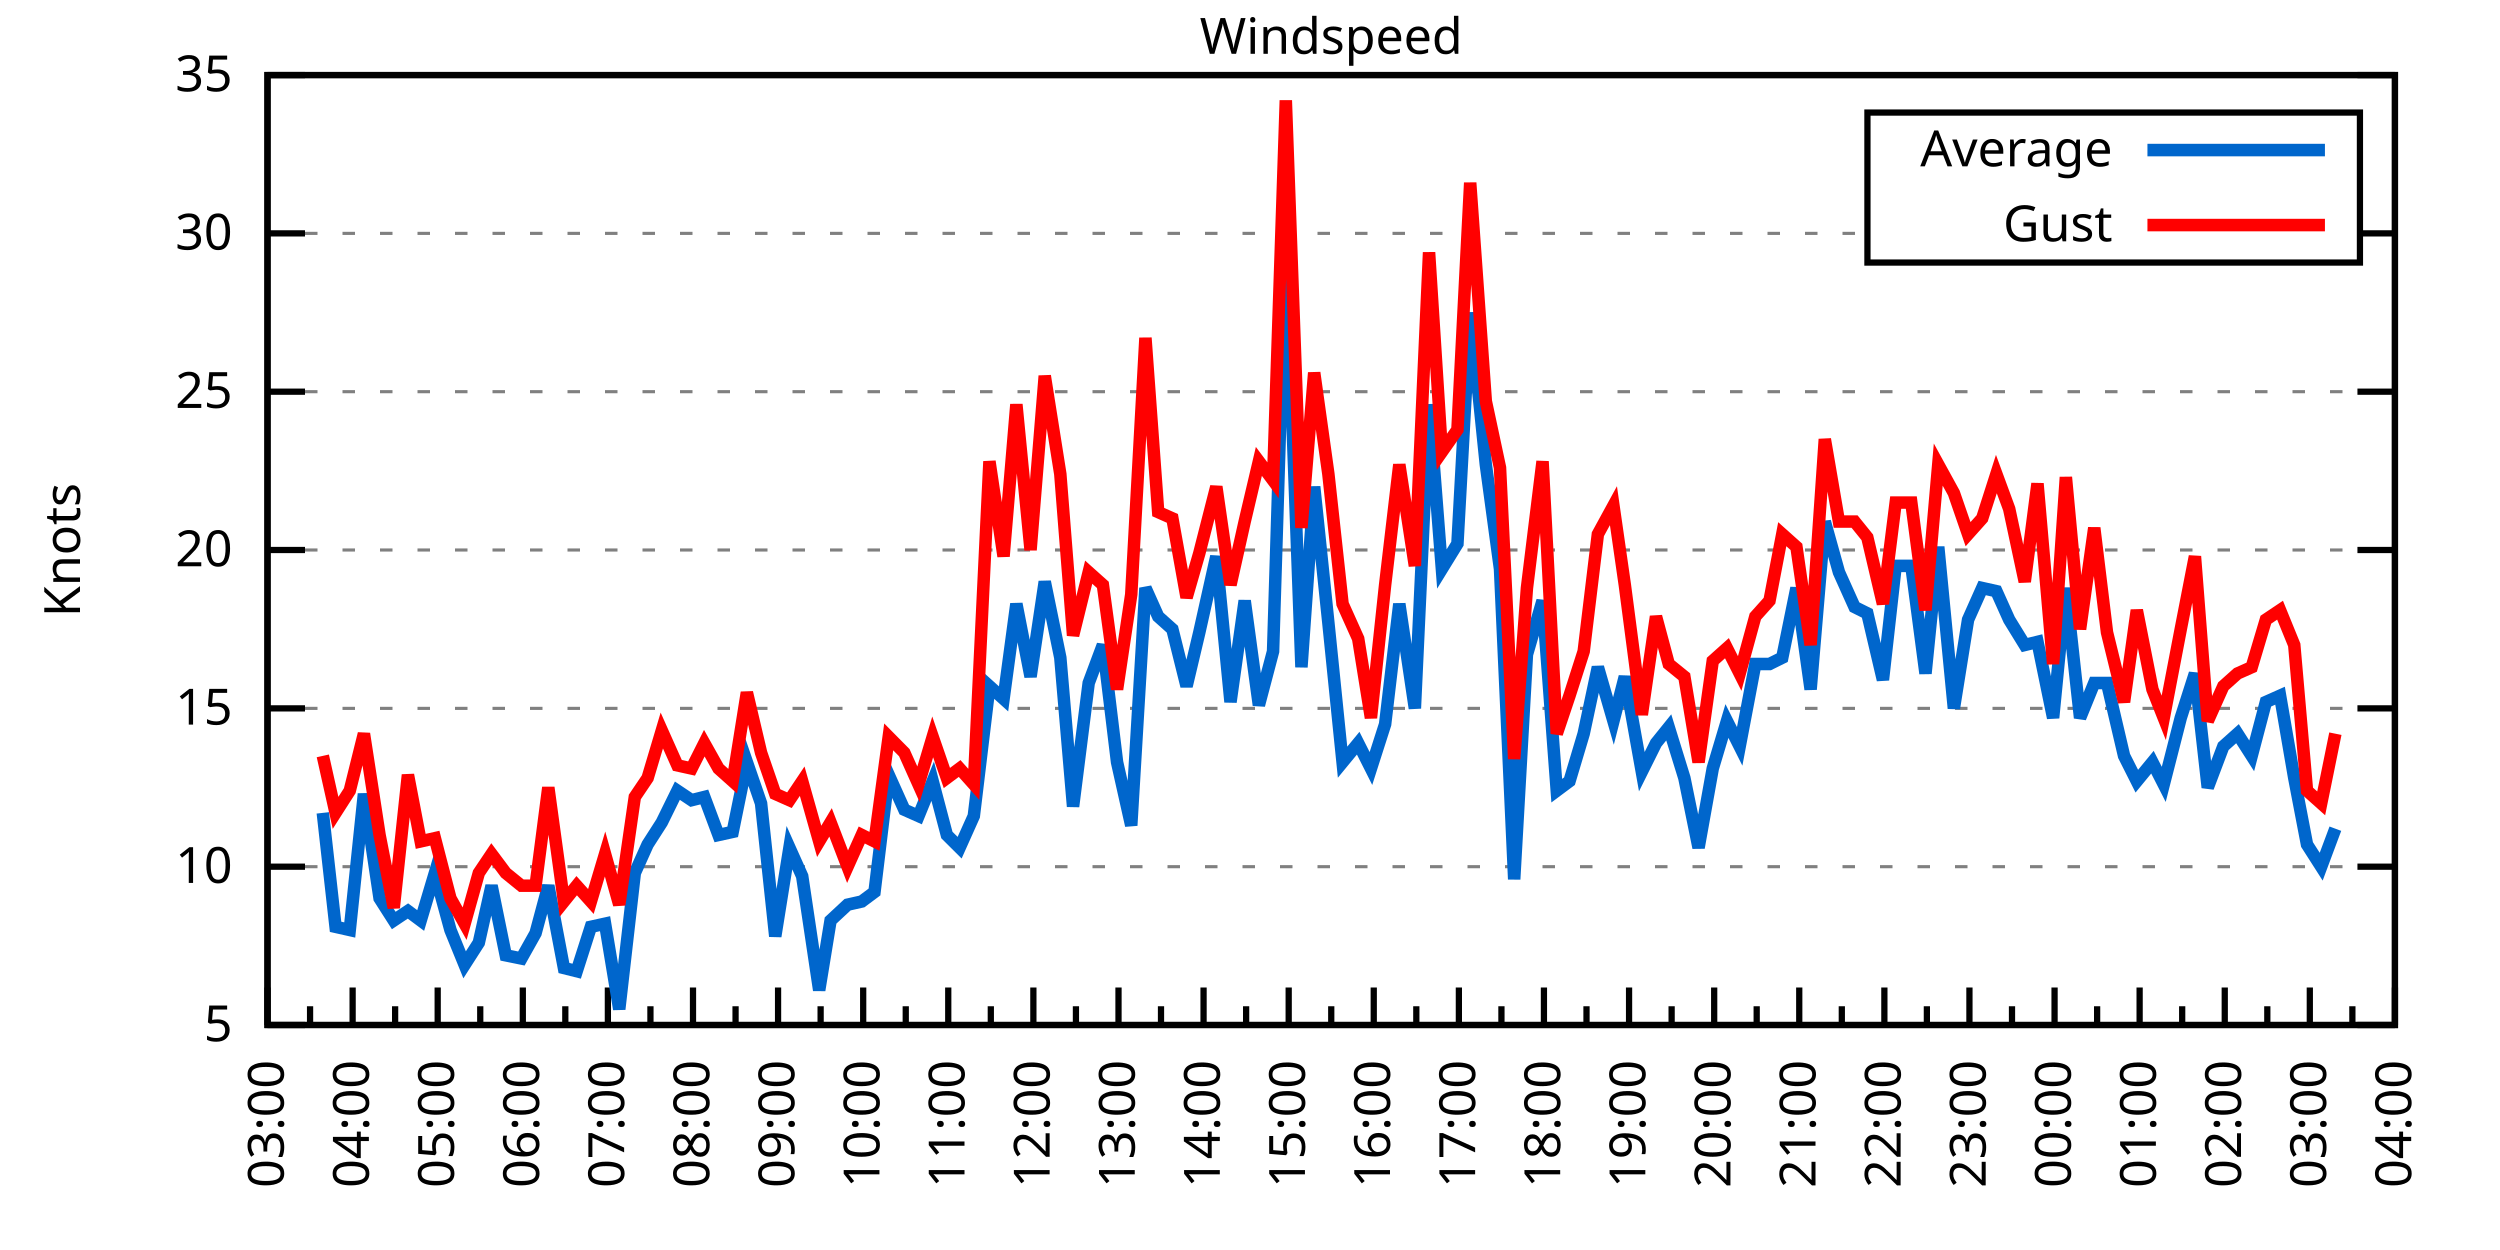
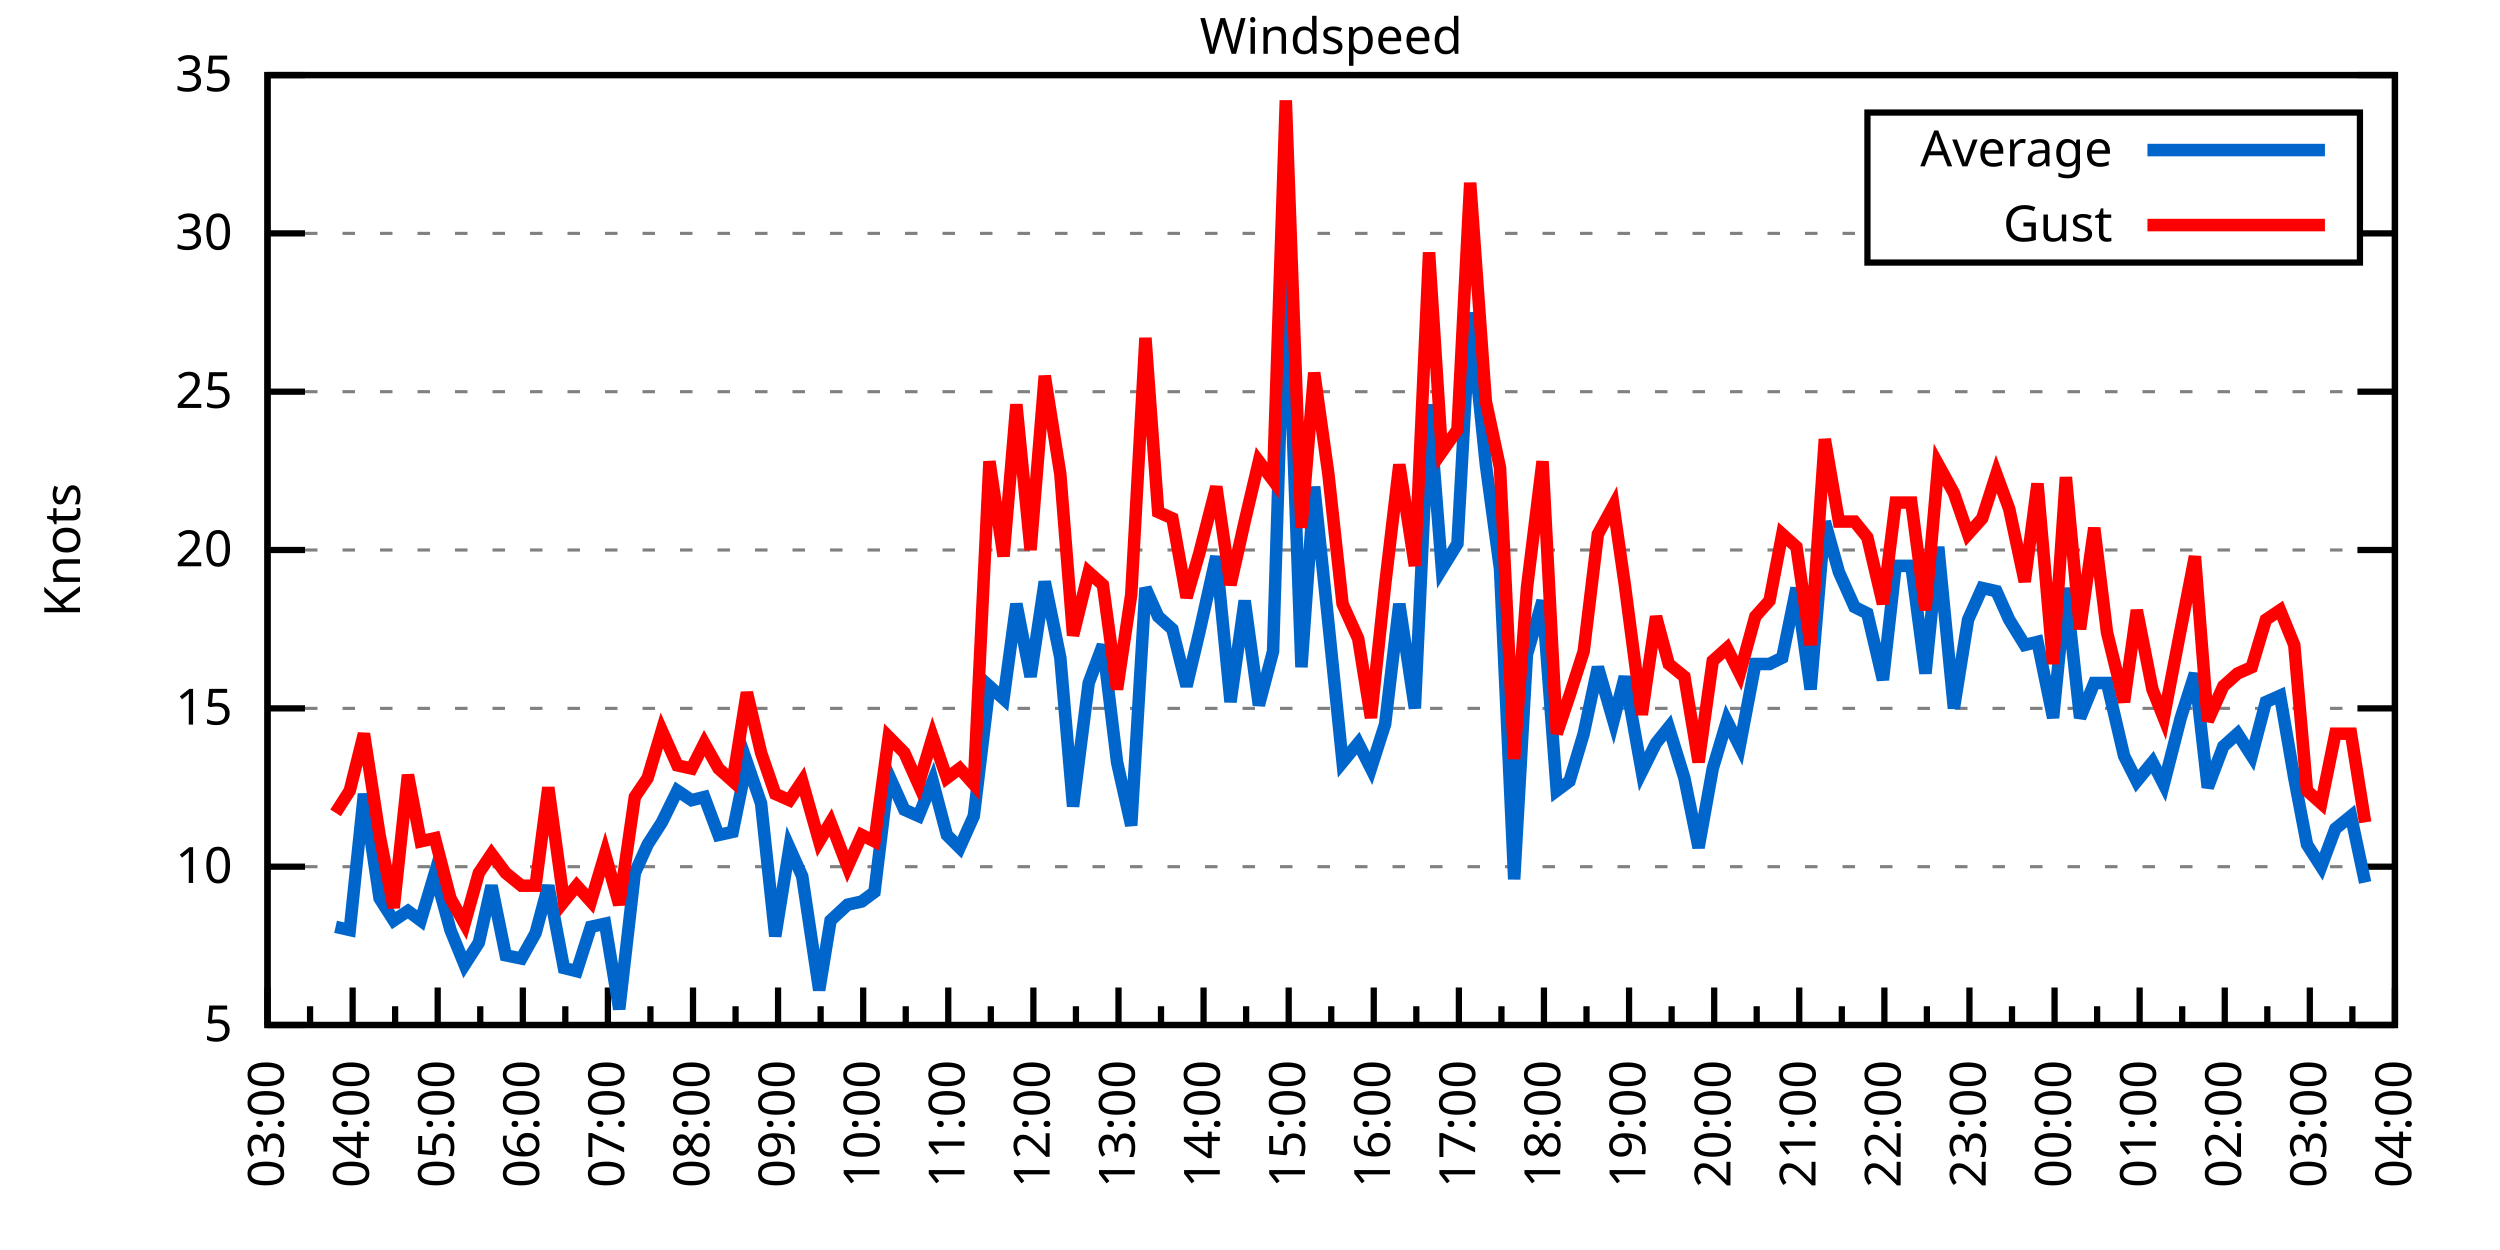
<svg xmlns="http://www.w3.org/2000/svg" xmlns:xlink="http://www.w3.org/1999/xlink" width="400" height="200" viewBox="0 0 400 200">
  <g id="gnuplot_canvas">
    <rect x="0" y="0" width="400" height="200" fill="none" />
    <defs>
      <circle id="gpDot" r="0.5" stroke-width="0.5" stroke="currentColor" />
      <path id="gpPt0" stroke-width="0.333" stroke="currentColor" d="M-1,0 h2 M0,-1 v2" />
      <path id="gpPt1" stroke-width="0.333" stroke="currentColor" d="M-1,-1 L1,1 M1,-1 L-1,1" />
      <path id="gpPt2" stroke-width="0.333" stroke="currentColor" d="M-1,0 L1,0 M0,-1 L0,1 M-1,-1 L1,1 M-1,1 L1,-1" />
      <rect id="gpPt3" stroke-width="0.333" stroke="currentColor" x="-1" y="-1" width="2" height="2" />
      <rect id="gpPt4" stroke-width="0.333" stroke="currentColor" fill="currentColor" x="-1" y="-1" width="2" height="2" />
      <circle id="gpPt5" stroke-width="0.333" stroke="currentColor" cx="0" cy="0" r="1" />
      <use xlink:href="#gpPt5" id="gpPt6" fill="currentColor" stroke="none" />
      <path id="gpPt7" stroke-width="0.333" stroke="currentColor" d="M0,-1.33 L-1.33,0.67 L1.33,0.67 z" />
      <use xlink:href="#gpPt7" id="gpPt8" fill="currentColor" stroke="none" />
      <use xlink:href="#gpPt7" id="gpPt9" stroke="currentColor" transform="rotate(180)" />
      <use xlink:href="#gpPt9" id="gpPt10" fill="currentColor" stroke="none" />
      <use xlink:href="#gpPt3" id="gpPt11" stroke="currentColor" transform="rotate(45)" />
      <use xlink:href="#gpPt11" id="gpPt12" fill="currentColor" stroke="none" />
      <path id="gpPt13" stroke-width="0.333" stroke="currentColor" d="M0,1.330 L1.265,0.411 L0.782,-1.067 L-0.782,-1.076 L-1.265,0.411 z" />
      <use xlink:href="#gpPt13" id="gpPt14" fill="currentColor" stroke="none" />
      <filter id="textbox" filterUnits="objectBoundingBox" x="0" y="0" height="1" width="1">
        <feFlood flood-color="white" flood-opacity="1" result="bgnd" />
        <feComposite in="SourceGraphic" in2="bgnd" operator="atop" />
      </filter>
      <filter id="greybox" filterUnits="objectBoundingBox" x="0" y="0" height="1" width="1">
        <feFlood flood-color="lightgrey" flood-opacity="1" result="grey" />
        <feComposite in="SourceGraphic" in2="grey" operator="atop" />
      </filter>
    </defs>
    <g fill="none" color="white" stroke="currentColor" stroke-width="1.00" stroke-linecap="butt" stroke-linejoin="miter">
</g>
    <g fill="none" color="black" stroke="currentColor" stroke-width="1.00" stroke-linecap="butt" stroke-linejoin="miter">
      <g stroke="none" shape-rendering="crispEdges">
        <polygon fill="rgb(255, 255, 255)" points="42.80,164.00 383.18,164.00 383.18,12.02 42.80,12.02 " />
      </g>
    </g>
    <g fill="none" color="black" stroke="currentColor" stroke-width="1.00" stroke-linecap="butt" stroke-linejoin="miter">
</g>
    <g fill="none" color="black" stroke="black" stroke-width="0.50" stroke-linecap="butt" stroke-linejoin="miter">
</g>
    <g fill="none" color="gray" stroke="currentColor" stroke-width="0.50" stroke-linecap="butt" stroke-linejoin="miter">
      <path stroke="gray" stroke-dasharray="2,4" class="gridline" d="M42.80,164.00 L383.19,164.00  " />
    </g>
    <g fill="none" color="gray" stroke="gray" stroke-width="1.00" stroke-linecap="butt" stroke-linejoin="miter">
</g>
    <g fill="none" color="black" stroke="currentColor" stroke-width="1.00" stroke-linecap="butt" stroke-linejoin="miter">
      <path stroke="black" d="M42.80,164.00 L48.80,164.00 M383.19,164.00 L377.19,164.00  " />
      <g transform="translate(37.20,166.60)" stroke="none" fill="black" font-family="Sans" font-size="8.00" text-anchor="end">
        <text>
          <tspan font-family="Sans"> 5</tspan>
        </text>
      </g>
    </g>
    <g fill="none" color="black" stroke="currentColor" stroke-width="1.00" stroke-linecap="butt" stroke-linejoin="miter">
</g>
    <g fill="none" color="black" stroke="black" stroke-width="0.50" stroke-linecap="butt" stroke-linejoin="miter">
</g>
    <g fill="none" color="gray" stroke="currentColor" stroke-width="0.50" stroke-linecap="butt" stroke-linejoin="miter">
      <path stroke="gray" stroke-dasharray="2,4" class="gridline" d="M42.80,138.67 L383.19,138.67  " />
    </g>
    <g fill="none" color="gray" stroke="gray" stroke-width="1.00" stroke-linecap="butt" stroke-linejoin="miter">
</g>
    <g fill="none" color="black" stroke="currentColor" stroke-width="1.00" stroke-linecap="butt" stroke-linejoin="miter">
      <path stroke="black" d="M42.80,138.67 L48.80,138.67 M383.19,138.67 L377.19,138.67  " />
      <g transform="translate(37.20,141.27)" stroke="none" fill="black" font-family="Sans" font-size="8.00" text-anchor="end">
        <text>
          <tspan font-family="Sans"> 10</tspan>
        </text>
      </g>
    </g>
    <g fill="none" color="black" stroke="currentColor" stroke-width="1.00" stroke-linecap="butt" stroke-linejoin="miter">
</g>
    <g fill="none" color="black" stroke="black" stroke-width="0.50" stroke-linecap="butt" stroke-linejoin="miter">
</g>
    <g fill="none" color="gray" stroke="currentColor" stroke-width="0.50" stroke-linecap="butt" stroke-linejoin="miter">
      <path stroke="gray" stroke-dasharray="2,4" class="gridline" d="M42.80,113.34 L383.19,113.34  " />
    </g>
    <g fill="none" color="gray" stroke="gray" stroke-width="1.00" stroke-linecap="butt" stroke-linejoin="miter">
</g>
    <g fill="none" color="black" stroke="currentColor" stroke-width="1.00" stroke-linecap="butt" stroke-linejoin="miter">
      <path stroke="black" d="M42.80,113.34 L48.80,113.34 M383.19,113.34 L377.19,113.34  " />
      <g transform="translate(37.20,115.94)" stroke="none" fill="black" font-family="Sans" font-size="8.00" text-anchor="end">
        <text>
          <tspan font-family="Sans"> 15</tspan>
        </text>
      </g>
    </g>
    <g fill="none" color="black" stroke="currentColor" stroke-width="1.00" stroke-linecap="butt" stroke-linejoin="miter">
</g>
    <g fill="none" color="black" stroke="black" stroke-width="0.50" stroke-linecap="butt" stroke-linejoin="miter">
</g>
    <g fill="none" color="gray" stroke="currentColor" stroke-width="0.50" stroke-linecap="butt" stroke-linejoin="miter">
      <path stroke="gray" stroke-dasharray="2,4" class="gridline" d="M42.80,88.00 L383.19,88.00  " />
    </g>
    <g fill="none" color="gray" stroke="gray" stroke-width="1.00" stroke-linecap="butt" stroke-linejoin="miter">
</g>
    <g fill="none" color="black" stroke="currentColor" stroke-width="1.00" stroke-linecap="butt" stroke-linejoin="miter">
      <path stroke="black" d="M42.80,88.00 L48.80,88.00 M383.19,88.00 L377.19,88.00  " />
      <g transform="translate(37.20,90.60)" stroke="none" fill="black" font-family="Sans" font-size="8.00" text-anchor="end">
        <text>
          <tspan font-family="Sans"> 20</tspan>
        </text>
      </g>
    </g>
    <g fill="none" color="black" stroke="currentColor" stroke-width="1.00" stroke-linecap="butt" stroke-linejoin="miter">
</g>
    <g fill="none" color="black" stroke="black" stroke-width="0.50" stroke-linecap="butt" stroke-linejoin="miter">
</g>
    <g fill="none" color="gray" stroke="currentColor" stroke-width="0.50" stroke-linecap="butt" stroke-linejoin="miter">
      <path stroke="gray" stroke-dasharray="2,4" class="gridline" d="M42.80,62.67 L383.19,62.67  " />
    </g>
    <g fill="none" color="gray" stroke="gray" stroke-width="1.00" stroke-linecap="butt" stroke-linejoin="miter">
</g>
    <g fill="none" color="black" stroke="currentColor" stroke-width="1.00" stroke-linecap="butt" stroke-linejoin="miter">
      <path stroke="black" d="M42.80,62.67 L48.80,62.67 M383.19,62.67 L377.19,62.67  " />
      <g transform="translate(37.20,65.27)" stroke="none" fill="black" font-family="Sans" font-size="8.00" text-anchor="end">
        <text>
          <tspan font-family="Sans"> 25</tspan>
        </text>
      </g>
    </g>
    <g fill="none" color="black" stroke="currentColor" stroke-width="1.00" stroke-linecap="butt" stroke-linejoin="miter">
</g>
    <g fill="none" color="black" stroke="black" stroke-width="0.50" stroke-linecap="butt" stroke-linejoin="miter">
</g>
    <g fill="none" color="gray" stroke="currentColor" stroke-width="0.50" stroke-linecap="butt" stroke-linejoin="miter">
      <path stroke="gray" stroke-dasharray="2,4" class="gridline" d="M42.80,37.34 L298.79,37.34 M377.59,37.34 L383.19,37.34  " />
    </g>
    <g fill="none" color="gray" stroke="gray" stroke-width="1.00" stroke-linecap="butt" stroke-linejoin="miter">
</g>
    <g fill="none" color="black" stroke="currentColor" stroke-width="1.00" stroke-linecap="butt" stroke-linejoin="miter">
      <path stroke="black" d="M42.80,37.34 L48.80,37.34 M383.19,37.34 L377.19,37.34  " />
      <g transform="translate(37.20,39.94)" stroke="none" fill="black" font-family="Sans" font-size="8.00" text-anchor="end">
        <text>
          <tspan font-family="Sans"> 30</tspan>
        </text>
      </g>
    </g>
    <g fill="none" color="black" stroke="currentColor" stroke-width="1.00" stroke-linecap="butt" stroke-linejoin="miter">
</g>
    <g fill="none" color="black" stroke="black" stroke-width="0.50" stroke-linecap="butt" stroke-linejoin="miter">
</g>
    <g fill="none" color="gray" stroke="currentColor" stroke-width="0.50" stroke-linecap="butt" stroke-linejoin="miter">
      <path stroke="gray" stroke-dasharray="2,4" class="gridline" d="M42.80,12.01 L383.19,12.01  " />
    </g>
    <g fill="none" color="gray" stroke="gray" stroke-width="1.00" stroke-linecap="butt" stroke-linejoin="miter">
</g>
    <g fill="none" color="black" stroke="currentColor" stroke-width="1.00" stroke-linecap="butt" stroke-linejoin="miter">
      <path stroke="black" d="M42.80,12.01 L48.80,12.01 M383.19,12.01 L377.19,12.01  " />
      <g transform="translate(37.20,14.61)" stroke="none" fill="black" font-family="Sans" font-size="8.00" text-anchor="end">
        <text>
          <tspan font-family="Sans"> 35</tspan>
        </text>
      </g>
    </g>
    <g fill="none" color="black" stroke="currentColor" stroke-width="1.00" stroke-linecap="butt" stroke-linejoin="miter">
      <path stroke="black" d="M42.80,164.00 L42.80,158.00  " />
      <g transform="translate(45.40,169.60) rotate(270)" stroke="none" fill="black" font-family="Sans" font-size="8.00" text-anchor="end">
        <text>
          <tspan font-family="Sans">03:00</tspan>
        </text>
      </g>
    </g>
    <g fill="none" color="black" stroke="currentColor" stroke-width="1.00" stroke-linecap="butt" stroke-linejoin="miter">
      <path stroke="black" d="M49.61,164.00 L49.61,161.00 M56.42,164.00 L56.42,158.00  " />
      <g transform="translate(59.02,169.60) rotate(270)" stroke="none" fill="black" font-family="Sans" font-size="8.00" text-anchor="end">
        <text>
          <tspan font-family="Sans">04:00</tspan>
        </text>
      </g>
    </g>
    <g fill="none" color="black" stroke="currentColor" stroke-width="1.00" stroke-linecap="butt" stroke-linejoin="miter">
      <path stroke="black" d="M63.22,164.00 L63.22,161.00 M70.03,164.00 L70.03,158.00  " />
      <g transform="translate(72.63,169.60) rotate(270)" stroke="none" fill="black" font-family="Sans" font-size="8.00" text-anchor="end">
        <text>
          <tspan font-family="Sans">05:00</tspan>
        </text>
      </g>
    </g>
    <g fill="none" color="black" stroke="currentColor" stroke-width="1.00" stroke-linecap="butt" stroke-linejoin="miter">
      <path stroke="black" d="M76.84,164.00 L76.84,161.00 M83.65,164.00 L83.65,158.00  " />
      <g transform="translate(86.25,169.60) rotate(270)" stroke="none" fill="black" font-family="Sans" font-size="8.00" text-anchor="end">
        <text>
          <tspan font-family="Sans">06:00</tspan>
        </text>
      </g>
    </g>
    <g fill="none" color="black" stroke="currentColor" stroke-width="1.00" stroke-linecap="butt" stroke-linejoin="miter">
      <path stroke="black" d="M90.45,164.00 L90.45,161.00 M97.26,164.00 L97.26,158.00  " />
      <g transform="translate(99.86,169.60) rotate(270)" stroke="none" fill="black" font-family="Sans" font-size="8.00" text-anchor="end">
        <text>
          <tspan font-family="Sans">07:00</tspan>
        </text>
      </g>
    </g>
    <g fill="none" color="black" stroke="currentColor" stroke-width="1.00" stroke-linecap="butt" stroke-linejoin="miter">
      <path stroke="black" d="M104.07,164.00 L104.07,161.00 M110.88,164.00 L110.88,158.00  " />
      <g transform="translate(113.48,169.60) rotate(270)" stroke="none" fill="black" font-family="Sans" font-size="8.00" text-anchor="end">
        <text>
          <tspan font-family="Sans">08:00</tspan>
        </text>
      </g>
    </g>
    <g fill="none" color="black" stroke="currentColor" stroke-width="1.00" stroke-linecap="butt" stroke-linejoin="miter">
      <path stroke="black" d="M117.69,164.00 L117.69,161.00 M124.49,164.00 L124.49,158.00  " />
      <g transform="translate(127.09,169.60) rotate(270)" stroke="none" fill="black" font-family="Sans" font-size="8.00" text-anchor="end">
        <text>
          <tspan font-family="Sans">09:00</tspan>
        </text>
      </g>
    </g>
    <g fill="none" color="black" stroke="currentColor" stroke-width="1.00" stroke-linecap="butt" stroke-linejoin="miter">
      <path stroke="black" d="M131.30,164.00 L131.30,161.00 M138.11,164.00 L138.11,158.00  " />
      <g transform="translate(140.71,169.60) rotate(270)" stroke="none" fill="black" font-family="Sans" font-size="8.00" text-anchor="end">
        <text>
          <tspan font-family="Sans">10:00</tspan>
        </text>
      </g>
    </g>
    <g fill="none" color="black" stroke="currentColor" stroke-width="1.00" stroke-linecap="butt" stroke-linejoin="miter">
      <path stroke="black" d="M144.92,164.00 L144.92,161.00 M151.72,164.00 L151.72,158.00  " />
      <g transform="translate(154.32,169.60) rotate(270)" stroke="none" fill="black" font-family="Sans" font-size="8.00" text-anchor="end">
        <text>
          <tspan font-family="Sans">11:00</tspan>
        </text>
      </g>
    </g>
    <g fill="none" color="black" stroke="currentColor" stroke-width="1.00" stroke-linecap="butt" stroke-linejoin="miter">
      <path stroke="black" d="M158.53,164.00 L158.53,161.00 M165.34,164.00 L165.34,158.00  " />
      <g transform="translate(167.94,169.60) rotate(270)" stroke="none" fill="black" font-family="Sans" font-size="8.00" text-anchor="end">
        <text>
          <tspan font-family="Sans">12:00</tspan>
        </text>
      </g>
    </g>
    <g fill="none" color="black" stroke="currentColor" stroke-width="1.00" stroke-linecap="butt" stroke-linejoin="miter">
      <path stroke="black" d="M172.15,164.00 L172.15,161.00 M178.96,164.00 L178.96,158.00  " />
      <g transform="translate(181.56,169.60) rotate(270)" stroke="none" fill="black" font-family="Sans" font-size="8.00" text-anchor="end">
        <text>
          <tspan font-family="Sans">13:00</tspan>
        </text>
      </g>
    </g>
    <g fill="none" color="black" stroke="currentColor" stroke-width="1.00" stroke-linecap="butt" stroke-linejoin="miter">
      <path stroke="black" d="M185.76,164.00 L185.76,161.00 M192.57,164.00 L192.57,158.00  " />
      <g transform="translate(195.17,169.60) rotate(270)" stroke="none" fill="black" font-family="Sans" font-size="8.00" text-anchor="end">
        <text>
          <tspan font-family="Sans">14:00</tspan>
        </text>
      </g>
    </g>
    <g fill="none" color="black" stroke="currentColor" stroke-width="1.00" stroke-linecap="butt" stroke-linejoin="miter">
      <path stroke="black" d="M199.38,164.00 L199.38,161.00 M206.19,164.00 L206.19,158.00  " />
      <g transform="translate(208.79,169.60) rotate(270)" stroke="none" fill="black" font-family="Sans" font-size="8.00" text-anchor="end">
        <text>
          <tspan font-family="Sans">15:00</tspan>
        </text>
      </g>
    </g>
    <g fill="none" color="black" stroke="currentColor" stroke-width="1.00" stroke-linecap="butt" stroke-linejoin="miter">
      <path stroke="black" d="M213.00,164.00 L213.00,161.00 M219.80,164.00 L219.80,158.00  " />
      <g transform="translate(222.40,169.60) rotate(270)" stroke="none" fill="black" font-family="Sans" font-size="8.00" text-anchor="end">
        <text>
          <tspan font-family="Sans">16:00</tspan>
        </text>
      </g>
    </g>
    <g fill="none" color="black" stroke="currentColor" stroke-width="1.00" stroke-linecap="butt" stroke-linejoin="miter">
      <path stroke="black" d="M226.61,164.00 L226.61,161.00 M233.42,164.00 L233.42,158.00  " />
      <g transform="translate(236.02,169.60) rotate(270)" stroke="none" fill="black" font-family="Sans" font-size="8.00" text-anchor="end">
        <text>
          <tspan font-family="Sans">17:00</tspan>
        </text>
      </g>
    </g>
    <g fill="none" color="black" stroke="currentColor" stroke-width="1.00" stroke-linecap="butt" stroke-linejoin="miter">
      <path stroke="black" d="M240.23,164.00 L240.23,161.00 M247.03,164.00 L247.03,158.00  " />
      <g transform="translate(249.63,169.60) rotate(270)" stroke="none" fill="black" font-family="Sans" font-size="8.00" text-anchor="end">
        <text>
          <tspan font-family="Sans">18:00</tspan>
        </text>
      </g>
    </g>
    <g fill="none" color="black" stroke="currentColor" stroke-width="1.00" stroke-linecap="butt" stroke-linejoin="miter">
      <path stroke="black" d="M253.84,164.00 L253.84,161.00 M260.65,164.00 L260.65,158.00  " />
      <g transform="translate(263.25,169.60) rotate(270)" stroke="none" fill="black" font-family="Sans" font-size="8.00" text-anchor="end">
        <text>
          <tspan font-family="Sans">19:00</tspan>
        </text>
      </g>
    </g>
    <g fill="none" color="black" stroke="currentColor" stroke-width="1.00" stroke-linecap="butt" stroke-linejoin="miter">
      <path stroke="black" d="M267.46,164.00 L267.46,161.00 M274.27,164.00 L274.27,158.00  " />
      <g transform="translate(276.87,169.60) rotate(270)" stroke="none" fill="black" font-family="Sans" font-size="8.00" text-anchor="end">
        <text>
          <tspan font-family="Sans">20:00</tspan>
        </text>
      </g>
    </g>
    <g fill="none" color="black" stroke="currentColor" stroke-width="1.00" stroke-linecap="butt" stroke-linejoin="miter">
      <path stroke="black" d="M281.07,164.00 L281.07,161.00 M287.88,164.00 L287.88,158.00  " />
      <g transform="translate(290.48,169.60) rotate(270)" stroke="none" fill="black" font-family="Sans" font-size="8.00" text-anchor="end">
        <text>
          <tspan font-family="Sans">21:00</tspan>
        </text>
      </g>
    </g>
    <g fill="none" color="black" stroke="currentColor" stroke-width="1.00" stroke-linecap="butt" stroke-linejoin="miter">
      <path stroke="black" d="M294.69,164.00 L294.69,161.00 M301.50,164.00 L301.50,158.00  " />
      <g transform="translate(304.10,169.60) rotate(270)" stroke="none" fill="black" font-family="Sans" font-size="8.00" text-anchor="end">
        <text>
          <tspan font-family="Sans">22:00</tspan>
        </text>
      </g>
    </g>
    <g fill="none" color="black" stroke="currentColor" stroke-width="1.00" stroke-linecap="butt" stroke-linejoin="miter">
      <path stroke="black" d="M308.30,164.00 L308.30,161.00 M315.11,164.00 L315.11,158.00  " />
      <g transform="translate(317.71,169.60) rotate(270)" stroke="none" fill="black" font-family="Sans" font-size="8.00" text-anchor="end">
        <text>
          <tspan font-family="Sans">23:00</tspan>
        </text>
      </g>
    </g>
    <g fill="none" color="black" stroke="currentColor" stroke-width="1.00" stroke-linecap="butt" stroke-linejoin="miter">
      <path stroke="black" d="M321.92,164.00 L321.92,161.00 M328.73,164.00 L328.73,158.00  " />
      <g transform="translate(331.33,169.60) rotate(270)" stroke="none" fill="black" font-family="Sans" font-size="8.00" text-anchor="end">
        <text>
          <tspan font-family="Sans">00:00</tspan>
        </text>
      </g>
    </g>
    <g fill="none" color="black" stroke="currentColor" stroke-width="1.00" stroke-linecap="butt" stroke-linejoin="miter">
      <path stroke="black" d="M335.54,164.00 L335.54,161.00 M342.34,164.00 L342.34,158.00  " />
      <g transform="translate(344.94,169.60) rotate(270)" stroke="none" fill="black" font-family="Sans" font-size="8.00" text-anchor="end">
        <text>
          <tspan font-family="Sans">01:00</tspan>
        </text>
      </g>
    </g>
    <g fill="none" color="black" stroke="currentColor" stroke-width="1.00" stroke-linecap="butt" stroke-linejoin="miter">
      <path stroke="black" d="M349.15,164.00 L349.15,161.00 M355.96,164.00 L355.96,158.00  " />
      <g transform="translate(358.56,169.60) rotate(270)" stroke="none" fill="black" font-family="Sans" font-size="8.00" text-anchor="end">
        <text>
          <tspan font-family="Sans">02:00</tspan>
        </text>
      </g>
    </g>
    <g fill="none" color="black" stroke="currentColor" stroke-width="1.00" stroke-linecap="butt" stroke-linejoin="miter">
      <path stroke="black" d="M362.77,164.00 L362.77,161.00 M369.57,164.00 L369.57,158.00  " />
      <g transform="translate(372.17,169.60) rotate(270)" stroke="none" fill="black" font-family="Sans" font-size="8.00" text-anchor="end">
        <text>
          <tspan font-family="Sans">03:00</tspan>
        </text>
      </g>
    </g>
    <g fill="none" color="black" stroke="currentColor" stroke-width="1.00" stroke-linecap="butt" stroke-linejoin="miter">
      <path stroke="black" d="M376.38,164.00 L376.38,161.00 M383.19,164.00 L383.19,158.00  " />
      <g transform="translate(385.79,169.60) rotate(270)" stroke="none" fill="black" font-family="Sans" font-size="8.00" text-anchor="end">
        <text>
          <tspan font-family="Sans">04:00</tspan>
        </text>
      </g>
    </g>
    <g fill="none" color="black" stroke="currentColor" stroke-width="1.00" stroke-linecap="butt" stroke-linejoin="miter">
</g>
    <g fill="none" color="black" stroke="currentColor" stroke-width="1.00" stroke-linecap="butt" stroke-linejoin="miter">
      <path stroke="black" d="M42.80,12.01 L42.80,164.00 L383.19,164.00 L383.19,12.01 L42.80,12.01 Z  " />
    </g>
    <g fill="none" color="black" stroke="currentColor" stroke-width="1.00" stroke-linecap="butt" stroke-linejoin="miter">
      <g transform="translate(12.80,88.01) rotate(270)" stroke="none" fill="black" font-family="Sans" font-size="8.00" text-anchor="middle">
        <text>
          <tspan font-family="Sans">Knots</tspan>
        </text>
      </g>
    </g>
    <g fill="none" color="black" stroke="currentColor" stroke-width="1.00" stroke-linecap="butt" stroke-linejoin="miter">
</g>
    <g fill="none" color="black" stroke="currentColor" stroke-width="1.00" stroke-linecap="butt" stroke-linejoin="miter">
      <path stroke="black" d="M298.79,42.01 L298.79,18.01 L377.59,18.01 L377.59,42.01 L298.79,42.01 Z  " />
    </g>
    <g id="Windspeed_plot_1">
      <g fill="none" color="white" stroke="black" stroke-width="2.00" stroke-linecap="butt" stroke-linejoin="miter">
</g>
      <g fill="none" color="black" stroke="currentColor" stroke-width="2.00" stroke-linecap="butt" stroke-linejoin="miter">
        <g transform="translate(337.99,26.61)" stroke="none" fill="black" font-family="Sans" font-size="8.00" text-anchor="end">
          <text>
            <tspan font-family="Sans">Average</tspan>
          </text>
        </g>
      </g>
      <g fill="none" color="black" stroke="currentColor" stroke-width="2.00" stroke-linecap="butt" stroke-linejoin="miter">
-         <path stroke="rgb(  0, 102, 204)" d="M343.59,24.01 L371.99,24.01 M51.65,130.06 L53.69,148.29 L55.96,148.80 L58.23,127.02 L60.73,143.73 L63.00,147.28   L65.27,145.76 L67.31,147.28 L69.58,139.68 L72.07,148.80 L74.34,154.37 L76.61,150.83 L78.65,141.71 L80.92,152.85   L83.42,153.36 L85.69,149.31 L87.73,141.71 L90.23,154.88 L92.27,155.39 L94.54,148.29 L96.81,147.79 L99.08,161.47   L101.57,139.68 L103.62,135.12 L105.89,131.58 L108.38,126.51 L110.65,128.03 L112.69,127.52 L114.96,133.60 L117.23,133.10   L119.50,121.95 L121.77,128.54 L124.04,149.81 L126.31,135.63 L128.35,140.19 L131.07,158.43 L132.89,147.28 L135.61,144.75   L137.88,144.24 L139.92,142.72 L142.19,123.98 L144.69,129.55 L146.96,130.56 L149.23,124.99 L151.50,133.60 L153.54,135.63   L155.81,130.56 L158.31,109.79 L160.57,111.82 L162.62,96.62 L164.89,108.27 L167.16,93.07 L169.65,105.23 L171.69,129.04   L174.19,109.28 L176.46,103.20 L178.73,121.95 L181.00,132.08 L183.27,94.08 L185.31,98.64 L187.58,100.67 L189.85,109.79   L191.89,101.18 L194.61,89.02 L196.88,112.32 L199.15,96.11 L201.42,112.83 L203.69,104.22 L205.73,38.86 L208.23,106.75   L210.27,77.87 L212.54,99.66 L214.81,121.95 L217.31,118.91 L219.35,122.96 L221.62,115.87 L223.89,96.62 L226.38,113.34   L228.65,64.70 L230.70,91.04 L233.19,86.99 L235.23,50.01 L237.73,74.33 L240.00,91.04 L242.27,140.69 L244.31,104.72   L246.81,96.11 L249.08,126.51 L251.12,124.99 L253.39,117.39 L255.66,106.75 L258.15,115.36 L259.97,108.27 L262.69,123.47   L264.96,118.91 L267.00,116.38 L269.50,124.48 L271.77,135.63 L274.04,122.96 L276.31,115.36 L278.35,119.42 L280.85,106.24   L283.12,106.24 L285.16,105.23 L287.43,94.08 L289.70,110.30 L291.97,83.45 L294.23,91.55 L296.73,97.12 L298.77,98.14   L301.27,108.78 L303.31,90.54 L305.81,90.54 L308.08,107.76 L310.12,87.50 L312.62,113.34 L314.89,99.15 L317.15,94.08   L319.42,94.59 L321.47,99.15 L323.96,103.20 L326.00,102.70 L328.50,114.86 L330.54,94.08 L332.81,114.86 L335.08,109.28   L337.12,109.28 L339.85,120.94 L341.89,124.99 L344.39,121.95 L346.20,125.50 L348.92,114.86 L351.19,107.76 L353.24,126.00   L355.73,119.42 L358.00,117.39 L360.27,120.94 L362.54,112.32 L364.81,111.31 L367.08,124.48 L369.12,135.12 L371.39,138.67   L373.66,132.59  " />
+         <path stroke="rgb(  0, 102, 204)" d="M343.59,24.01 L371.99,24.01 M53.69,148.29 L55.96,148.80 L58.23,127.02 L60.73,143.73 L63.00,147.28 L65.27,145.76   L67.31,147.28 L69.58,139.68 L72.07,148.80 L74.34,154.37 L76.61,150.83 L78.65,141.71 L80.92,152.85 L83.42,153.36   L85.69,149.31 L87.73,141.71 L90.23,154.88 L92.27,155.39 L94.54,148.29 L96.81,147.79 L99.08,161.47 L101.57,139.68   L103.62,135.12 L105.89,131.58 L108.38,126.51 L110.65,128.03 L112.69,127.52 L114.96,133.60 L117.23,133.10 L119.50,121.95   L121.77,128.54 L124.04,149.81 L126.31,135.63 L128.35,140.19 L131.07,158.43 L132.89,147.28 L135.61,144.75 L137.88,144.24   L139.92,142.72 L142.19,123.98 L144.69,129.55 L146.96,130.56 L149.23,124.99 L151.50,133.60 L153.54,135.63 L155.81,130.56   L158.31,109.79 L160.57,111.82 L162.62,96.62 L164.89,108.27 L167.16,93.07 L169.65,105.23 L171.69,129.04 L174.19,109.28   L176.46,103.20 L178.73,121.95 L181.00,132.08 L183.27,94.08 L185.31,98.64 L187.58,100.67 L189.85,109.79 L191.89,101.18   L194.61,89.02 L196.88,112.32 L199.15,96.11 L201.42,112.83 L203.69,104.22 L205.73,38.86 L208.23,106.75 L210.27,77.87   L212.54,99.66 L214.81,121.95 L217.31,118.91 L219.35,122.96 L221.62,115.87 L223.89,96.62 L226.38,113.34 L228.65,64.70   L230.70,91.04 L233.19,86.99 L235.23,50.01 L237.73,74.33 L240.00,91.04 L242.27,140.69 L244.31,104.72 L246.81,96.11   L249.08,126.51 L251.12,124.99 L253.39,117.39 L255.66,106.75 L258.15,115.36 L259.97,108.27 L262.69,123.47 L264.96,118.91   L267.00,116.38 L269.50,124.48 L271.77,135.63 L274.04,122.96 L276.31,115.36 L278.35,119.42 L280.85,106.24 L283.12,106.24   L285.16,105.23 L287.43,94.08 L289.70,110.30 L291.97,83.45 L294.23,91.55 L296.73,97.12 L298.77,98.14 L301.27,108.78   L303.31,90.54 L305.81,90.54 L308.08,107.76 L310.12,87.50 L312.62,113.34 L314.89,99.15 L317.15,94.08 L319.42,94.59   L321.47,99.15 L323.96,103.20 L326.00,102.70 L328.50,114.86 L330.54,94.08 L332.81,114.86 L335.08,109.28 L337.12,109.28   L339.85,120.94 L341.89,124.99 L344.39,121.95 L346.20,125.50 L348.92,114.86 L351.19,107.76 L353.24,126.00 L355.73,119.42   L358.00,117.39 L360.27,120.94 L362.54,112.32 L364.81,111.31 L367.08,124.48 L369.12,135.12 L371.39,138.67 L373.66,132.59   L376.16,130.56 L378.42,141.20  " />
      </g>
    </g>
    <g id="Windspeed_plot_2">
      <g fill="none" color="black" stroke="currentColor" stroke-width="2.00" stroke-linecap="butt" stroke-linejoin="miter">
        <g transform="translate(337.99,38.61)" stroke="none" fill="black" font-family="Sans" font-size="8.00" text-anchor="end">
          <text>
            <tspan font-family="Sans">Gust</tspan>
          </text>
        </g>
      </g>
      <g fill="none" color="black" stroke="currentColor" stroke-width="2.00" stroke-linecap="butt" stroke-linejoin="miter">
-         <path stroke="rgb(255,   0,   0)" d="M343.59,36.01 L371.99,36.01 M51.65,120.94 L53.69,130.06 L55.96,126.51 L58.23,117.39 L60.73,133.60 L63.00,145.25   L65.27,123.98 L67.31,134.62 L69.58,134.11 L72.07,143.73 L74.34,147.79 L76.61,139.68 L78.65,136.64 L80.92,139.68   L83.42,141.71 L85.69,141.71 L87.73,126.00 L90.23,144.24 L92.27,141.71 L94.54,144.24 L96.81,136.64 L99.08,144.75   L101.57,127.52 L103.62,124.48 L105.89,116.88 L108.38,122.46 L110.65,122.96 L112.69,118.91 L114.96,122.96 L117.23,124.99   L119.50,110.80 L121.77,120.43 L124.04,127.02 L126.31,128.03 L128.35,124.99 L131.07,134.62 L132.89,131.58 L135.61,138.67   L137.88,133.60 L139.92,134.62 L142.19,117.90 L144.69,120.43 L146.96,125.50 L149.23,117.90 L151.50,124.48 L153.54,122.96   L155.81,125.50 L158.31,73.82 L160.57,89.02 L162.62,64.70 L164.89,88.00 L167.16,60.14 L169.65,75.85 L171.69,101.68   L174.19,91.55 L176.46,93.58 L178.73,110.30 L181.00,95.10 L183.27,54.06 L185.31,81.93 L187.58,82.94 L189.85,95.60   L191.89,88.51 L194.61,77.87 L196.88,93.58 L199.15,83.45 L201.42,73.82 L203.69,76.86 L205.73,16.06 L208.23,84.46   L210.27,59.63 L212.54,75.85 L214.81,96.62 L217.31,102.19 L219.35,114.86 L221.62,93.58 L223.89,74.33 L226.38,90.54   L228.65,40.38 L230.70,72.30 L233.19,68.75 L235.23,29.24 L237.73,64.19 L240.00,74.83 L242.27,121.44 L244.31,94.08   L246.81,73.82 L249.08,117.39 L251.12,111.31 L253.39,104.22 L255.66,85.47 L258.15,80.91 L259.97,93.58 L262.69,114.35   L264.96,98.64 L267.00,106.24 L269.50,108.27 L271.77,121.95 L274.04,105.74 L276.31,103.71 L278.35,107.76 L280.85,98.64   L283.12,96.11 L285.16,85.47 L287.43,87.50 L289.70,103.20 L291.97,70.27 L294.23,83.45 L296.73,83.45 L298.77,85.98   L301.27,96.62 L303.31,80.41 L305.81,80.41 L308.08,97.63 L310.12,74.33 L312.62,78.89 L314.89,85.47 L317.15,82.94   L319.42,75.85 L321.47,81.42 L323.96,93.07 L326.00,77.37 L328.50,106.24 L330.54,76.35 L332.81,100.67 L335.08,84.46   L337.12,101.18 L339.85,112.32 L341.89,97.63 L344.39,110.30 L346.20,114.86 L348.92,100.67 L351.19,89.02 L353.24,115.36   L355.73,109.79 L358.00,107.76 L360.27,106.75 L362.54,99.15 L364.81,97.63 L367.08,103.20 L369.12,126.51 L371.39,128.54   L373.66,117.39  " />
+         <path stroke="rgb(255,   0,   0)" d="M343.59,36.01 L371.99,36.01 M53.69,130.06 L55.96,126.51 L58.23,117.39 L60.73,133.60 L63.00,145.25 L65.27,123.98   L67.31,134.62 L69.58,134.11 L72.07,143.73 L74.34,147.79 L76.61,139.68 L78.65,136.64 L80.92,139.68 L83.42,141.71   L85.69,141.71 L87.73,126.00 L90.23,144.24 L92.27,141.71 L94.54,144.24 L96.81,136.64 L99.08,144.75 L101.57,127.52   L103.62,124.48 L105.89,116.88 L108.38,122.46 L110.65,122.96 L112.69,118.91 L114.96,122.96 L117.23,124.99 L119.50,110.80   L121.77,120.43 L124.04,127.02 L126.31,128.03 L128.35,124.99 L131.07,134.62 L132.89,131.58 L135.61,138.67 L137.88,133.60   L139.92,134.62 L142.19,117.90 L144.69,120.43 L146.96,125.50 L149.23,117.90 L151.50,124.48 L153.54,122.96 L155.81,125.50   L158.31,73.82 L160.57,89.02 L162.62,64.70 L164.89,88.00 L167.16,60.14 L169.65,75.85 L171.69,101.68 L174.19,91.55   L176.46,93.58 L178.73,110.30 L181.00,95.10 L183.27,54.06 L185.31,81.93 L187.58,82.94 L189.85,95.60 L191.89,88.51   L194.61,77.87 L196.88,93.58 L199.15,83.45 L201.42,73.82 L203.69,76.86 L205.73,16.06 L208.23,84.46 L210.27,59.63   L212.54,75.85 L214.81,96.62 L217.31,102.19 L219.35,114.86 L221.62,93.58 L223.89,74.33 L226.38,90.54 L228.65,40.38   L230.70,72.30 L233.19,68.75 L235.23,29.24 L237.73,64.19 L240.00,74.83 L242.27,121.44 L244.31,94.08 L246.81,73.82   L249.08,117.39 L251.12,111.31 L253.39,104.22 L255.66,85.47 L258.15,80.91 L259.97,93.58 L262.69,114.35 L264.96,98.64   L267.00,106.24 L269.50,108.27 L271.77,121.95 L274.04,105.74 L276.31,103.71 L278.35,107.76 L280.85,98.64 L283.12,96.11   L285.16,85.47 L287.43,87.50 L289.70,103.20 L291.97,70.27 L294.23,83.45 L296.73,83.45 L298.77,85.98 L301.27,96.62   L303.31,80.41 L305.81,80.41 L308.08,97.63 L310.12,74.33 L312.62,78.89 L314.89,85.47 L317.15,82.94 L319.42,75.85   L321.47,81.42 L323.96,93.07 L326.00,77.37 L328.50,106.24 L330.54,76.35 L332.81,100.67 L335.08,84.46 L337.12,101.18   L339.85,112.32 L341.89,97.63 L344.39,110.30 L346.20,114.86 L348.92,100.67 L351.19,89.02 L353.24,115.36 L355.73,109.79   L358.00,107.76 L360.27,106.75 L362.54,99.15 L364.81,97.63 L367.08,103.20 L369.12,126.51 L371.39,128.54 L373.66,117.39   L376.16,117.39 L378.42,131.58  " />
      </g>
    </g>
    <g fill="none" color="black" stroke="currentColor" stroke-width="2.00" stroke-linecap="butt" stroke-linejoin="miter">
</g>
    <g fill="none" color="black" stroke="black" stroke-width="1.00" stroke-linecap="butt" stroke-linejoin="miter">
</g>
    <g fill="none" color="black" stroke="currentColor" stroke-width="1.00" stroke-linecap="butt" stroke-linejoin="miter">
      <path stroke="black" d="M42.80,12.01 L42.80,164.00 L383.19,164.00 L383.19,12.01 L42.80,12.01 Z  " />
    </g>
    <g fill="none" color="black" stroke="currentColor" stroke-width="1.00" stroke-linecap="butt" stroke-linejoin="miter">
      <g transform="translate(212.99,8.61)" stroke="none" fill="black" font-family="Sans" font-size="8.00" text-anchor="middle">
        <text>
          <tspan font-family="Sans">Windspeed</tspan>
        </text>
      </g>
    </g>
    <g fill="none" color="black" stroke="currentColor" stroke-width="1.00" stroke-linecap="butt" stroke-linejoin="miter">
</g>
  </g>
</svg>
